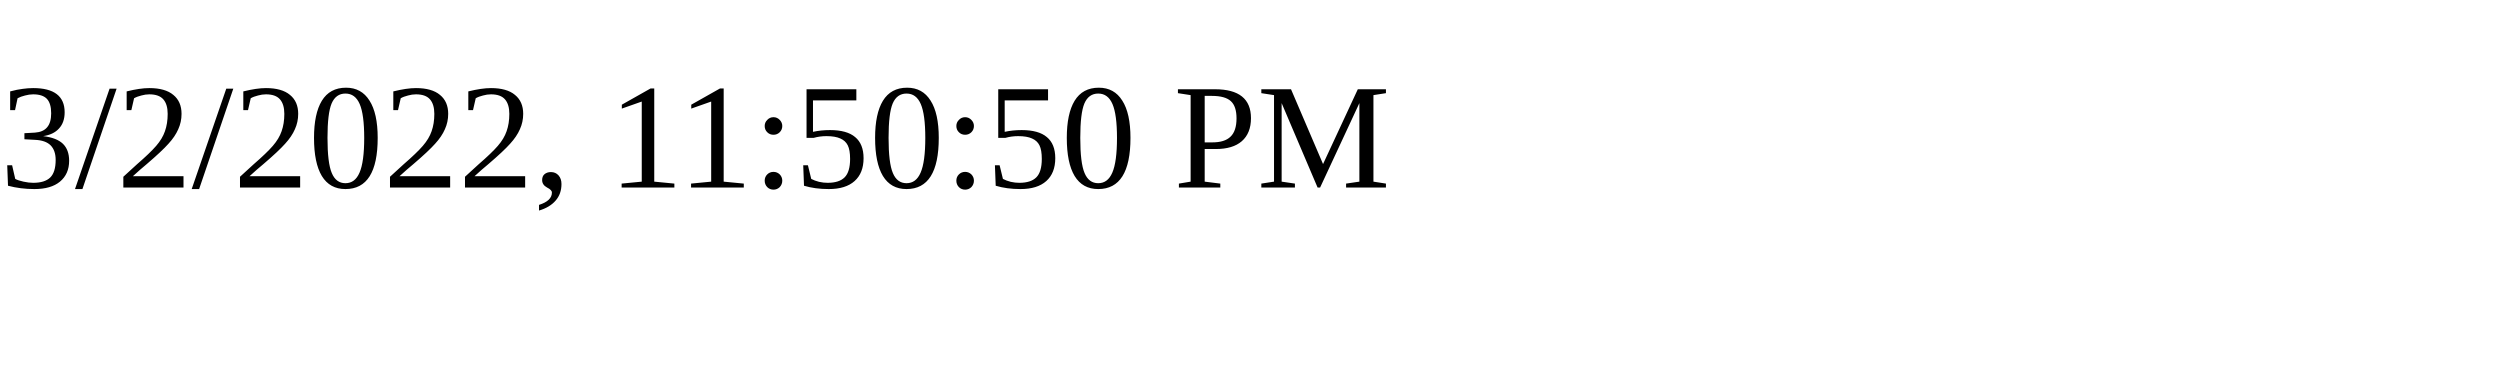
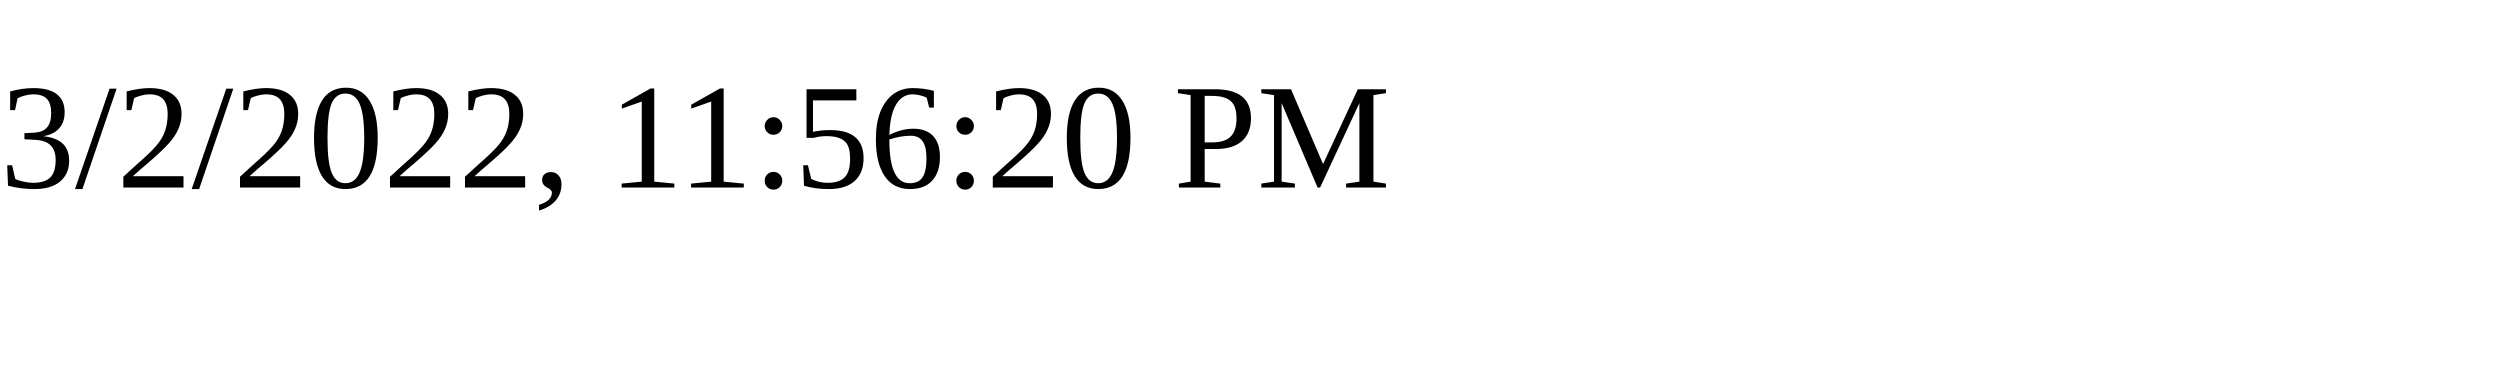
<svg xmlns="http://www.w3.org/2000/svg" height="30" width="200">
-   <text x="0" y="15">3/2/2022, 11:50:50 PM</text>
+   <text x="0" y="15">3/2/2022, 11:56:20 PM</text>
</svg>
